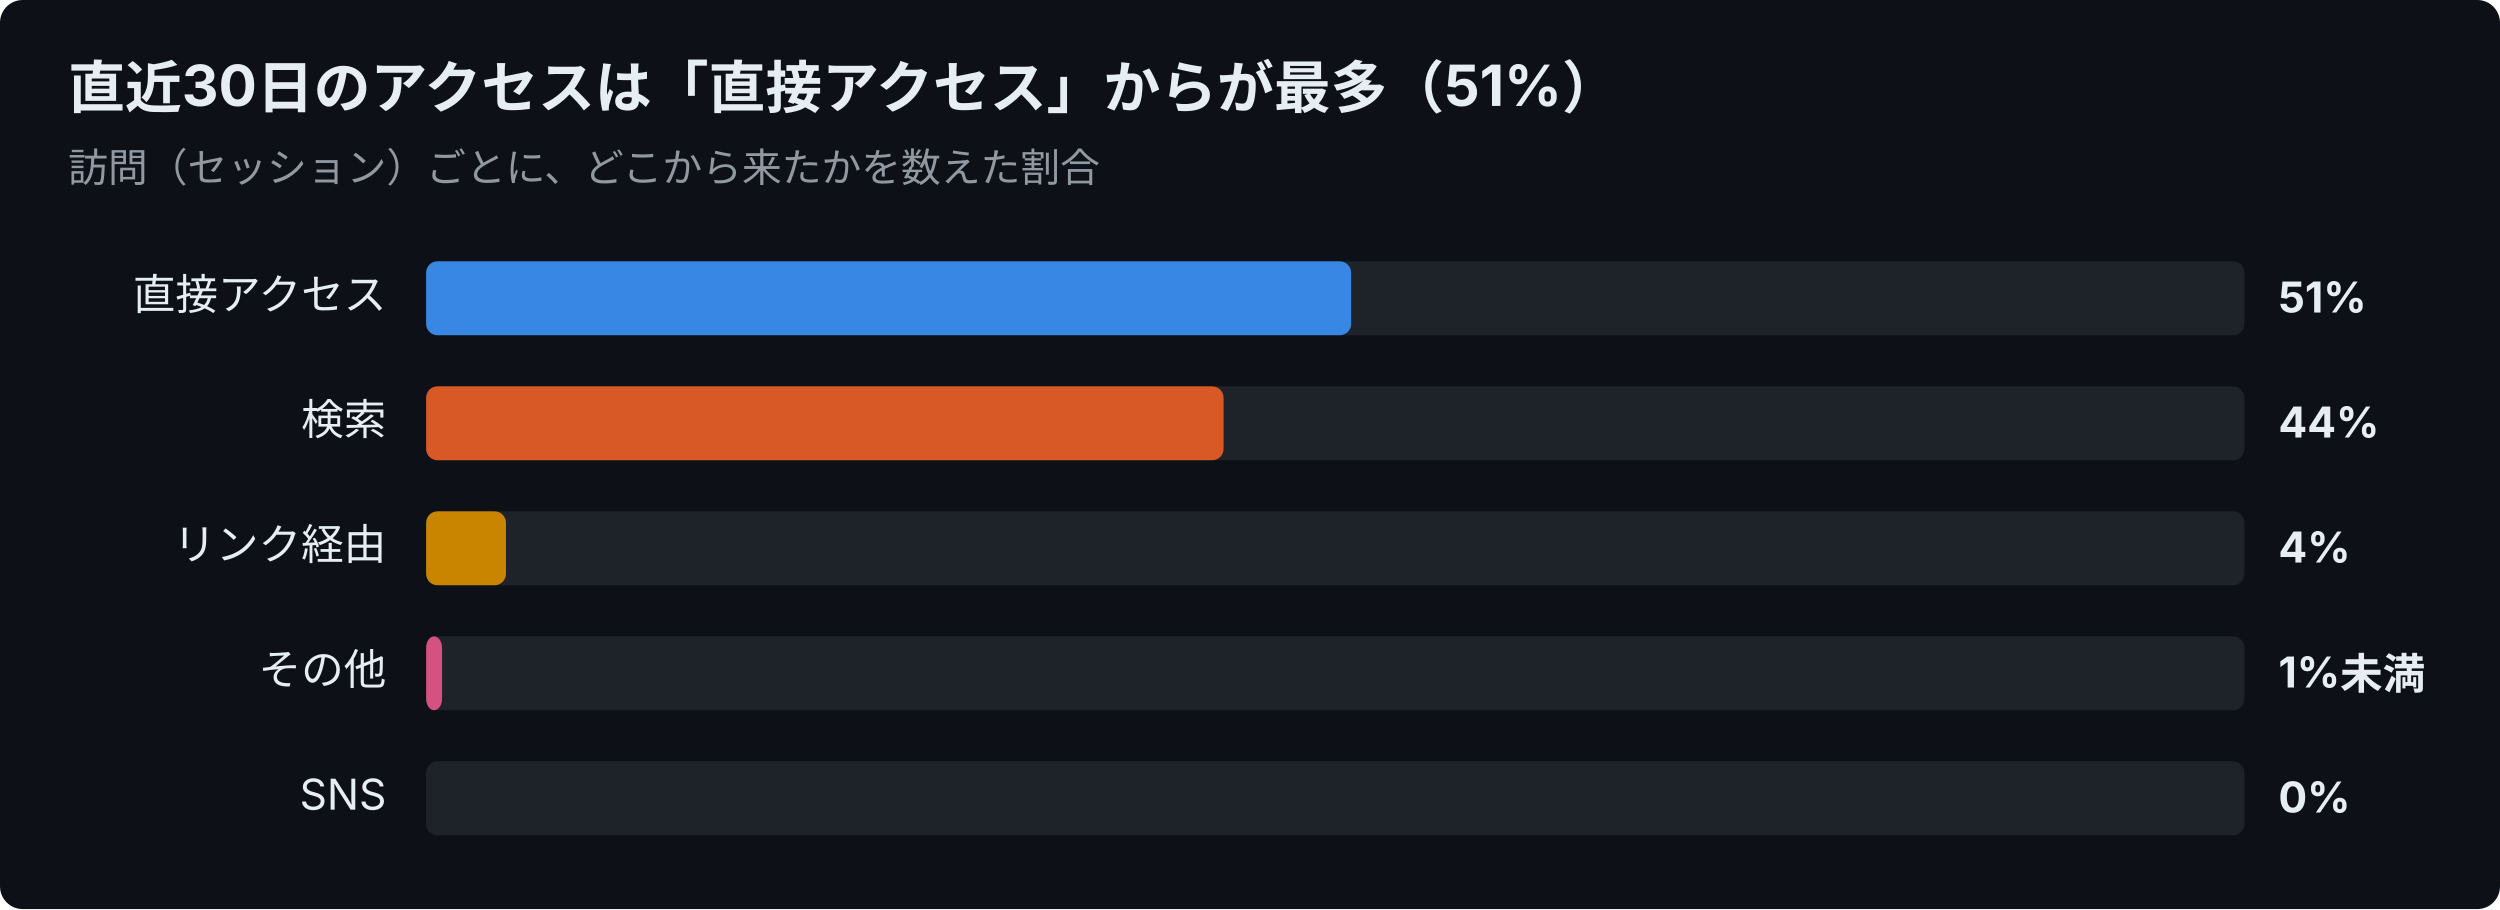
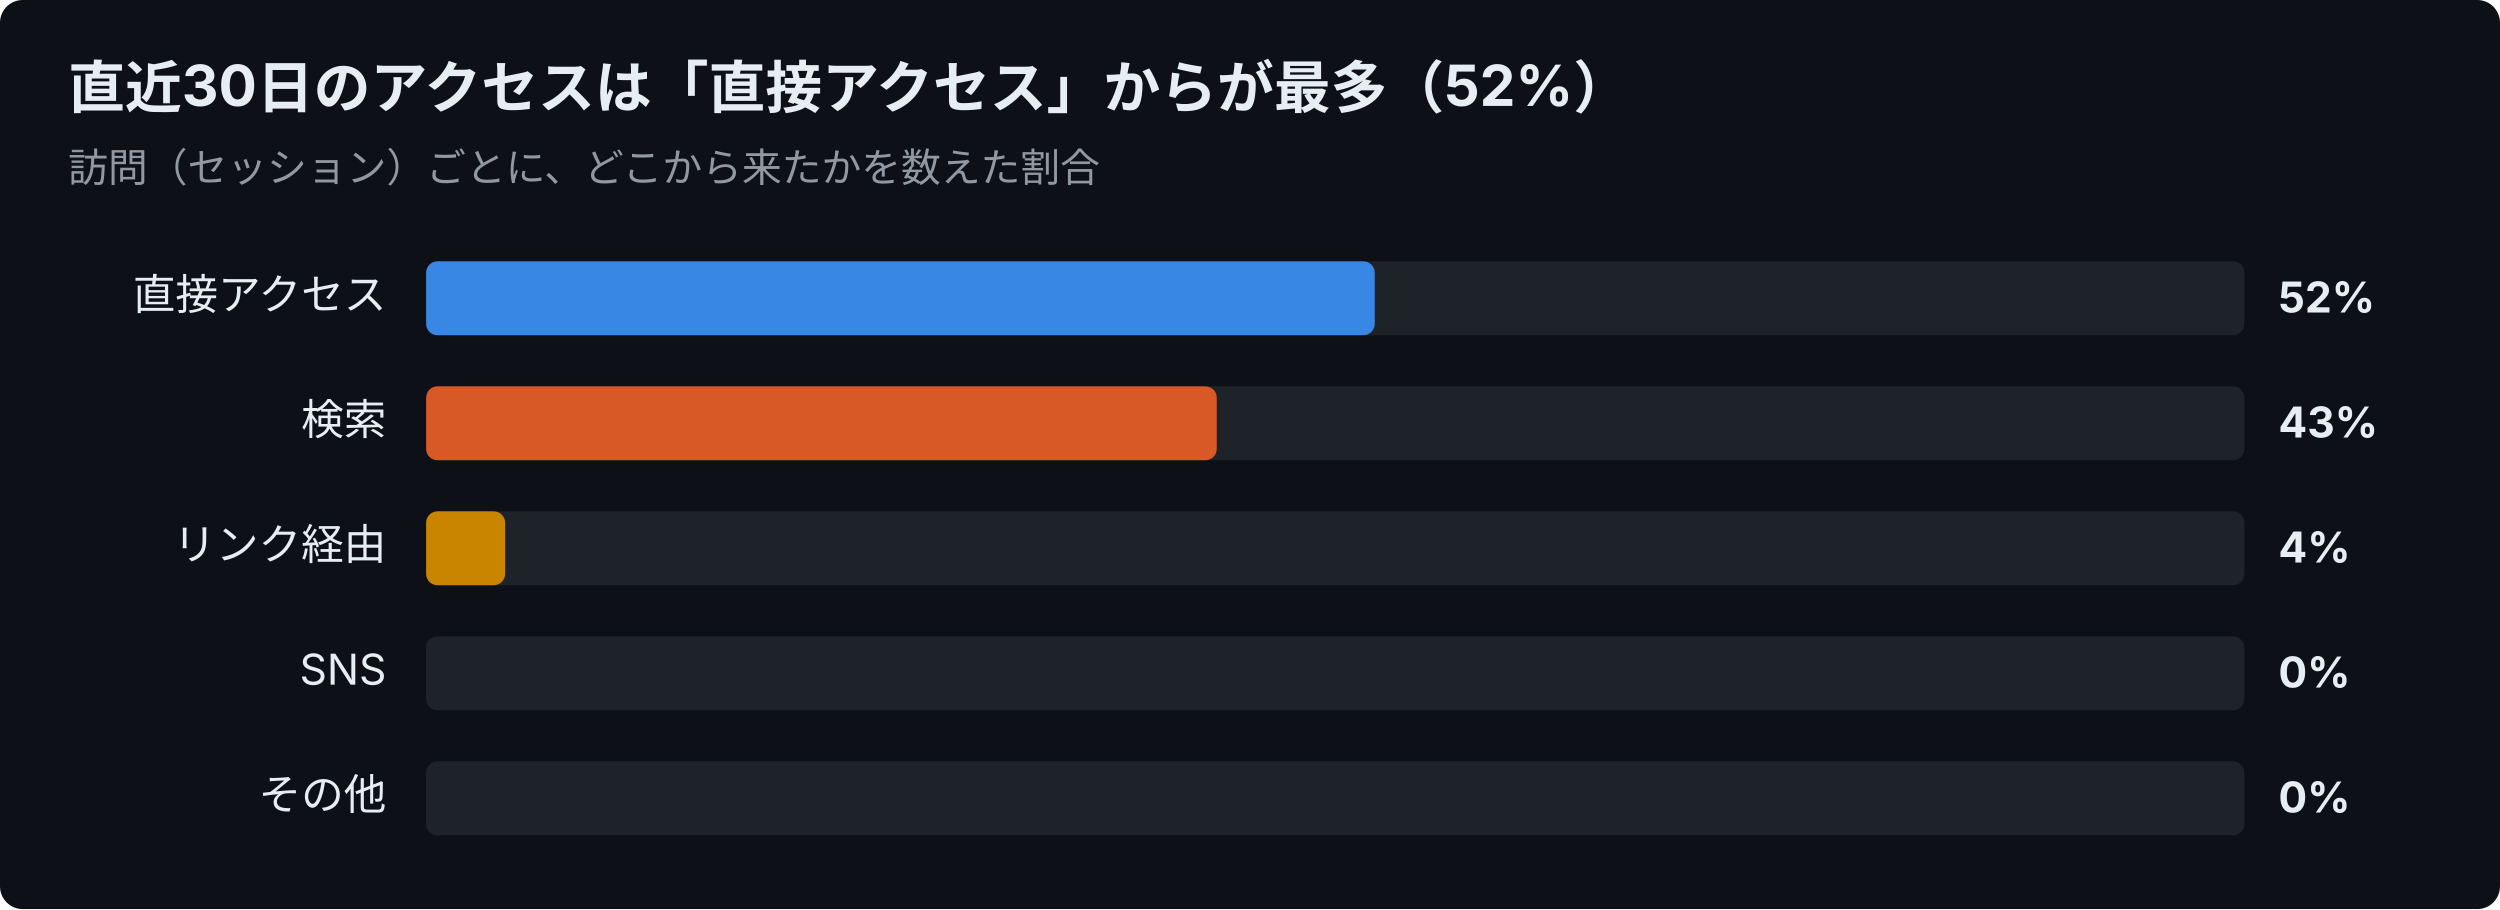
<svg xmlns="http://www.w3.org/2000/svg" width="880" height="320" viewBox="0 0 880 320" font-family="-apple-system,Segoe UI,Hiragino Sans,Noto Sans JP,Yu Gothic,sans-serif">
  <rect width="880" height="320" rx="8" fill="#0d1117" />
-   <text x="24" y="38" font-size="20" font-weight="700" fill="#e6edf3">直近30日のアクセスは「直接アクセス」からが最多（51%）</text>
+   <text x="24" y="38" font-size="20" font-weight="700" fill="#e6edf3">直近30日のアクセスは「直接アクセス」からが最多（52%）</text>
  <text x="24" y="64" font-size="14" fill="#9198a1">訪問（セッション）ごとに、どこから来たかを数えた割合</text>
  <text x="136" y="109" font-size="15" text-anchor="end" fill="#e6edf3">直接アクセス</text>
  <rect x="150" y="92" width="640" height="26" rx="4" fill="#30363d" opacity="0.5" />
-   <rect x="150" y="92" width="325.6" height="26" rx="4" fill="#3987e5" />
-   <text x="802" y="110" font-size="15" font-weight="700" fill="#e6edf3">51%</text>
+   <rect x="150" y="92" width="333.9" height="26" rx="4" fill="#3987e5" />
+   <text x="802" y="110" font-size="15" font-weight="700" fill="#e6edf3">52%</text>
  <text x="136" y="153" font-size="15" text-anchor="end" fill="#e6edf3">検索</text>
  <rect x="150" y="136" width="640" height="26" rx="4" fill="#30363d" opacity="0.5" />
-   <rect x="150" y="136" width="280.7" height="26" rx="4" fill="#d95926" />
-   <text x="802" y="154" font-size="15" font-weight="700" fill="#e6edf3">44%</text>
+   <rect x="150" y="136" width="278.3" height="26" rx="4" fill="#d95926" />
+   <text x="802" y="154" font-size="15" font-weight="700" fill="#e6edf3">43%</text>
  <text x="136" y="197" font-size="15" text-anchor="end" fill="#e6edf3">リンク経由</text>
  <rect x="150" y="180" width="640" height="26" rx="4" fill="#30363d" opacity="0.5" />
-   <rect x="150" y="180" width="28.1" height="26" rx="4" fill="#c98500" />
+   <rect x="150" y="180" width="27.8" height="26" rx="4" fill="#c98500" />
  <text x="802" y="198" font-size="15" font-weight="700" fill="#e6edf3">4%</text>
-   <text x="136" y="241" font-size="15" text-anchor="end" fill="#e6edf3">その他</text>
+   <text x="136" y="241" font-size="15" text-anchor="end" fill="#e6edf3">SNS</text>
  <rect x="150" y="224" width="640" height="26" rx="4" fill="#30363d" opacity="0.5" />
-   <rect x="150" y="224" width="5.6" height="26" rx="4" fill="#d55181" />
-   <text x="802" y="242" font-size="15" font-weight="700" fill="#e6edf3">1%未満</text>
-   <text x="136" y="285" font-size="15" text-anchor="end" fill="#e6edf3">SNS</text>
+   <text x="802" y="242" font-size="15" font-weight="700" fill="#e6edf3">0%</text>
+   <text x="136" y="285" font-size="15" text-anchor="end" fill="#e6edf3">その他</text>
  <rect x="150" y="268" width="640" height="26" rx="4" fill="#30363d" opacity="0.5" />
  <text x="802" y="286" font-size="15" font-weight="700" fill="#e6edf3">0%</text>
</svg>
